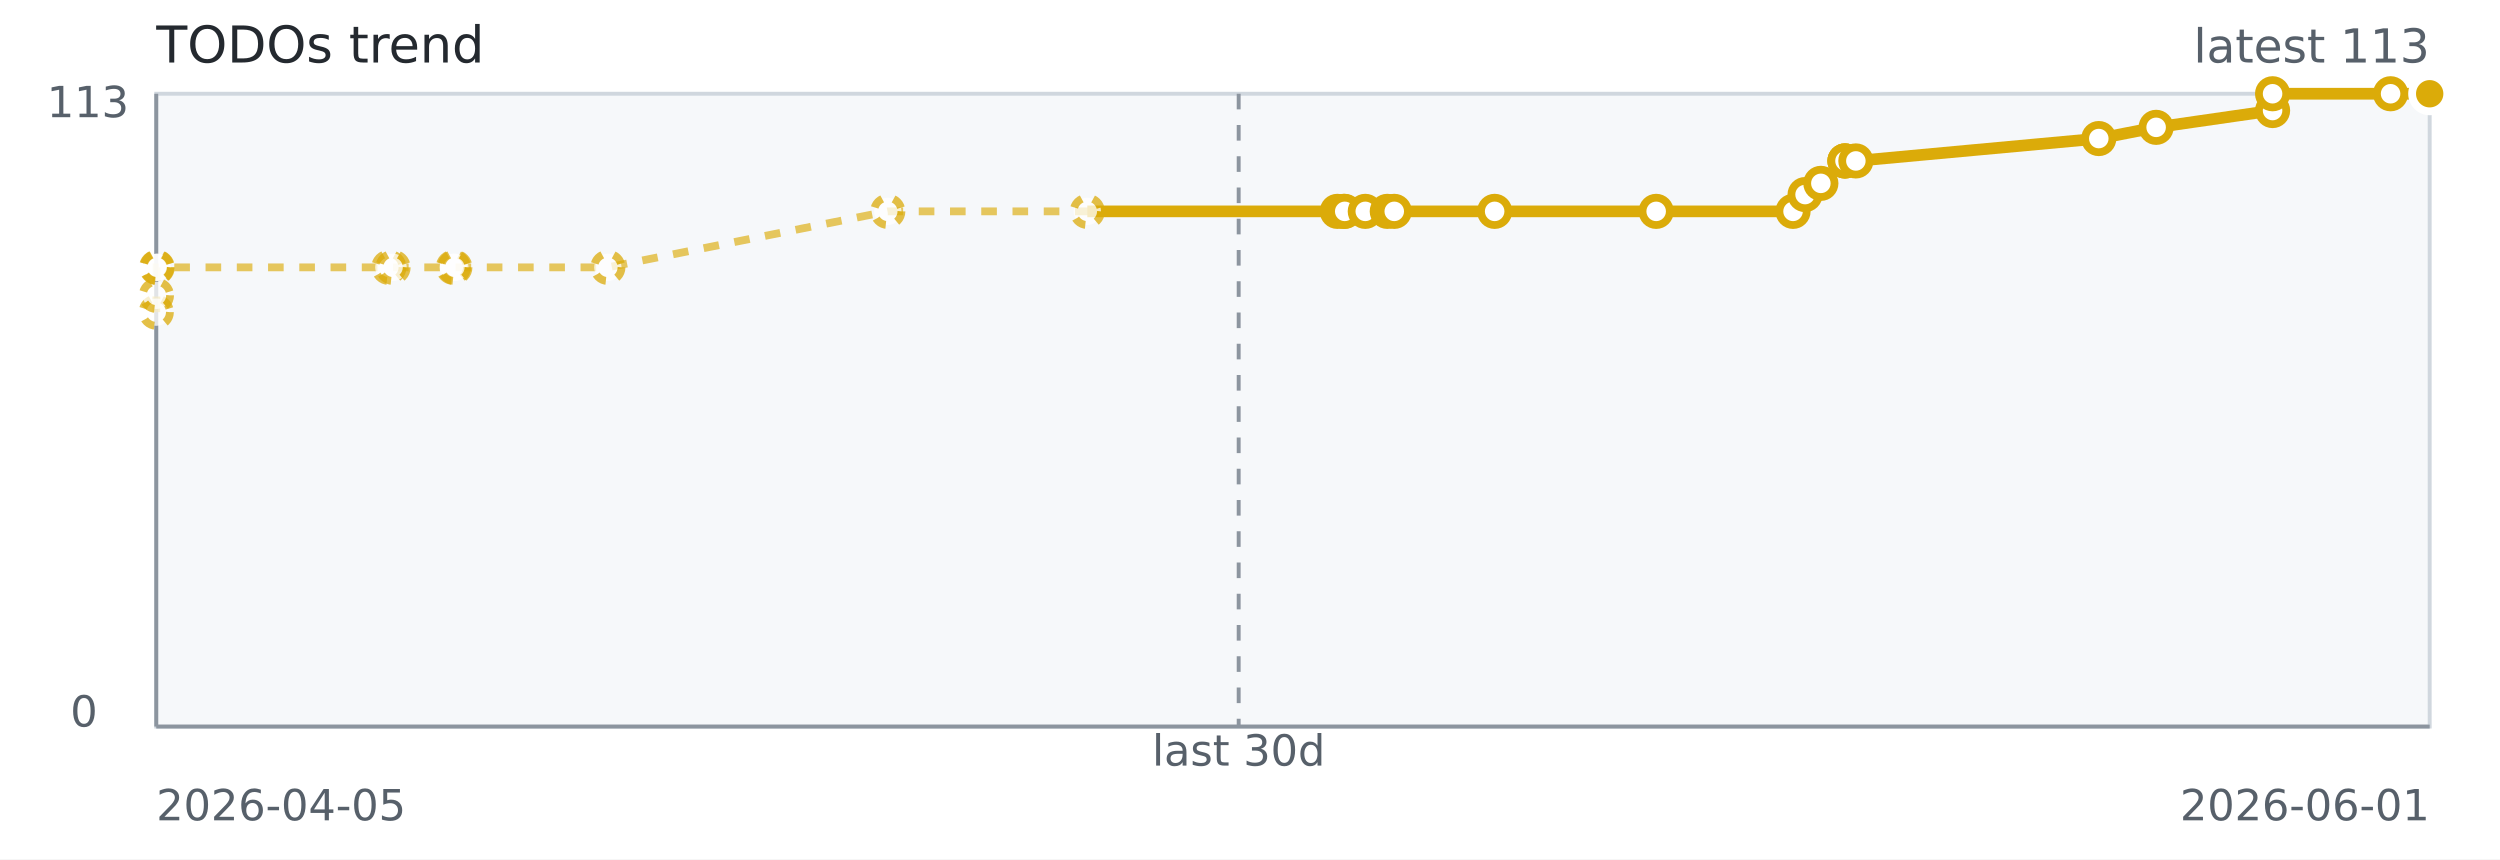
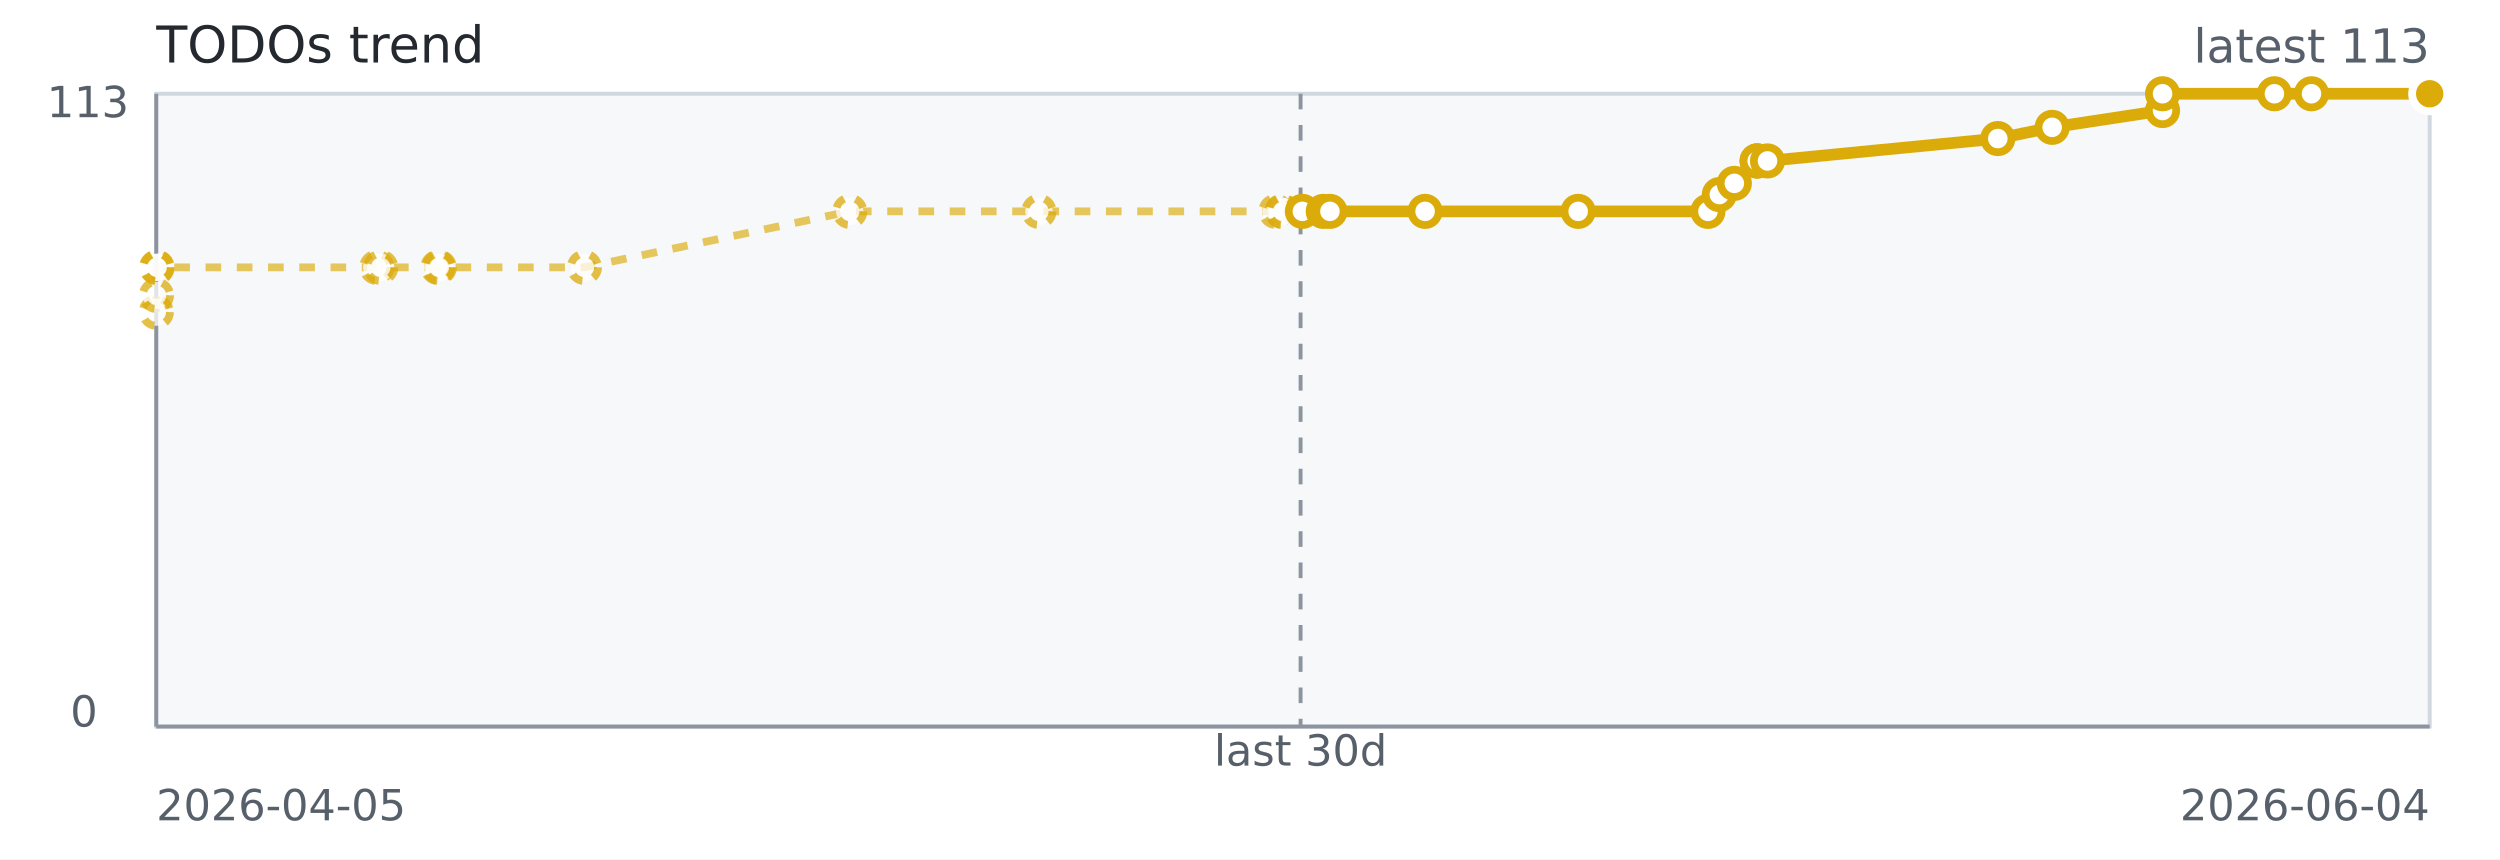
<svg xmlns="http://www.w3.org/2000/svg" width="640" height="220" role="img" aria-label="TODOs trend">
  <rect width="640" height="220" fill="#ffffff" />
  <rect x="40" y="24" width="582" height="162" fill="#f6f8fa" stroke="#d0d7de" />
  <line x1="40" y1="186" x2="622" y2="186" stroke="#8c959f" stroke-width="1" />
  <line x1="40" y1="24" x2="40" y2="186" stroke="#8c959f" stroke-width="1" />
-   <line x1="317.10" y1="24" x2="317.10" y2="186" stroke="#8c959f" stroke-dasharray="4 4" />
-   <path d="M 40.00 79.91 L 40.04 75.61 L 40.09 68.44 L 40.25 68.44 L 99.55 68.44 L 100.62 68.44 L 116.05 68.44 L 116.44 68.44 L 155.61 68.44 L 227.27 54.11 L 278.35 54.11 L 342.36 54.11" fill="none" stroke="#dbab09" stroke-width="2" stroke-dasharray="4 4" opacity="0.65" />
-   <path d="M 278.35 54.11 L 342.36 54.11 L 343.98 54.11 L 344.25 54.11 L 349.51 54.11 L 355.14 54.11 L 356.93 54.11 L 382.63 54.11 L 423.98 54.11 L 459.02 54.11 L 462.10 49.81 L 466.14 46.94 L 472.31 41.20 L 472.31 41.20 L 472.32 41.20 L 475.10 41.20 L 537.29 35.47 L 551.97 32.60 L 581.78 28.30 L 581.78 24.00 L 611.99 24.00 L 622.00 24.00" fill="none" stroke="#dbab09" stroke-width="3" />
+   <line x1="332.95" y1="24" x2="332.95" y2="186" stroke="#8c959f" stroke-dasharray="4 4" />
+   <path d="M 40.00 79.91 L 40.04 75.61 L 40.09 68.44 L 40.23 68.44 L 96.46 68.44 L 97.46 68.44 L 112.10 68.44 L 112.46 68.44 L 149.60 68.44 L 217.53 54.11 L 265.96 54.11 L 326.64 54.11 L 328.17 54.11 L 328.43 54.11 L 333.41 54.11" fill="none" stroke="#dbab09" stroke-width="2" stroke-dasharray="4 4" opacity="0.65" />
+   <path d="M 328.43 54.11 L 333.41 54.11 L 338.75 54.11 L 340.46 54.11 L 364.82 54.11 L 404.01 54.11 L 437.24 54.11 L 440.15 49.81 L 443.99 46.94 L 449.84 41.20 L 449.84 41.20 L 449.84 41.20 L 452.48 41.20 L 511.44 35.47 L 525.35 32.60 L 553.61 28.30 L 553.61 24.00 L 582.25 24.00 L 591.74 24.00 L 622.00 24.00" fill="none" stroke="#dbab09" stroke-width="3" />
  <circle cx="40.00" cy="79.91" r="3.5" fill="#ffffff" stroke="#dbab09" stroke-width="2" stroke-dasharray="3 3" opacity="0.75" />
  <circle cx="40.04" cy="75.61" r="3.5" fill="#ffffff" stroke="#dbab09" stroke-width="2" stroke-dasharray="3 3" opacity="0.75" />
  <circle cx="40.09" cy="68.44" r="3.5" fill="#ffffff" stroke="#dbab09" stroke-width="2" stroke-dasharray="3 3" opacity="0.75" />
-   <circle cx="40.25" cy="68.44" r="3.5" fill="#ffffff" stroke="#dbab09" stroke-width="2" stroke-dasharray="3 3" opacity="0.75" />
-   <circle cx="99.55" cy="68.44" r="3.5" fill="#ffffff" stroke="#dbab09" stroke-width="2" stroke-dasharray="3 3" opacity="0.75" />
-   <circle cx="100.62" cy="68.44" r="3.5" fill="#ffffff" stroke="#dbab09" stroke-width="2" stroke-dasharray="3 3" opacity="0.75" />
-   <circle cx="116.05" cy="68.44" r="3.5" fill="#ffffff" stroke="#dbab09" stroke-width="2" stroke-dasharray="3 3" opacity="0.75" />
-   <circle cx="116.44" cy="68.44" r="3.5" fill="#ffffff" stroke="#dbab09" stroke-width="2" stroke-dasharray="3 3" opacity="0.75" />
-   <circle cx="155.61" cy="68.44" r="3.5" fill="#ffffff" stroke="#dbab09" stroke-width="2" stroke-dasharray="3 3" opacity="0.75" />
-   <circle cx="227.27" cy="54.11" r="3.5" fill="#ffffff" stroke="#dbab09" stroke-width="2" stroke-dasharray="3 3" opacity="0.75" />
-   <circle cx="278.35" cy="54.11" r="3.5" fill="#ffffff" stroke="#dbab09" stroke-width="2" stroke-dasharray="3 3" opacity="0.75" />
-   <circle cx="342.36" cy="54.11" r="3.5" fill="#ffffff" stroke="#dbab09" stroke-width="2" />
-   <circle cx="343.98" cy="54.11" r="3.5" fill="#ffffff" stroke="#dbab09" stroke-width="2" />
-   <circle cx="344.25" cy="54.11" r="3.5" fill="#ffffff" stroke="#dbab09" stroke-width="2" />
-   <circle cx="349.51" cy="54.11" r="3.5" fill="#ffffff" stroke="#dbab09" stroke-width="2" />
-   <circle cx="355.14" cy="54.11" r="3.5" fill="#ffffff" stroke="#dbab09" stroke-width="2" />
-   <circle cx="356.93" cy="54.11" r="3.5" fill="#ffffff" stroke="#dbab09" stroke-width="2" />
-   <circle cx="382.63" cy="54.11" r="3.5" fill="#ffffff" stroke="#dbab09" stroke-width="2" />
-   <circle cx="423.98" cy="54.11" r="3.5" fill="#ffffff" stroke="#dbab09" stroke-width="2" />
-   <circle cx="459.02" cy="54.11" r="3.5" fill="#ffffff" stroke="#dbab09" stroke-width="2" />
-   <circle cx="462.10" cy="49.81" r="3.5" fill="#ffffff" stroke="#dbab09" stroke-width="2" />
-   <circle cx="466.14" cy="46.94" r="3.5" fill="#ffffff" stroke="#dbab09" stroke-width="2" />
-   <circle cx="472.31" cy="41.20" r="3.5" fill="#ffffff" stroke="#dbab09" stroke-width="2" />
-   <circle cx="472.31" cy="41.20" r="3.5" fill="#ffffff" stroke="#dbab09" stroke-width="2" />
-   <circle cx="472.32" cy="41.20" r="3.5" fill="#ffffff" stroke="#dbab09" stroke-width="2" />
-   <circle cx="475.10" cy="41.20" r="3.5" fill="#ffffff" stroke="#dbab09" stroke-width="2" />
-   <circle cx="537.29" cy="35.47" r="3.5" fill="#ffffff" stroke="#dbab09" stroke-width="2" />
-   <circle cx="551.97" cy="32.60" r="3.5" fill="#ffffff" stroke="#dbab09" stroke-width="2" />
-   <circle cx="581.78" cy="28.30" r="3.5" fill="#ffffff" stroke="#dbab09" stroke-width="2" />
-   <circle cx="581.78" cy="24.00" r="3.5" fill="#ffffff" stroke="#dbab09" stroke-width="2" />
-   <circle cx="611.99" cy="24.00" r="3.5" fill="#ffffff" stroke="#dbab09" stroke-width="2" />
+   <circle cx="40.23" cy="68.44" r="3.5" fill="#ffffff" stroke="#dbab09" stroke-width="2" stroke-dasharray="3 3" opacity="0.75" />
+   <circle cx="96.46" cy="68.44" r="3.5" fill="#ffffff" stroke="#dbab09" stroke-width="2" stroke-dasharray="3 3" opacity="0.75" />
+   <circle cx="97.46" cy="68.44" r="3.5" fill="#ffffff" stroke="#dbab09" stroke-width="2" stroke-dasharray="3 3" opacity="0.75" />
+   <circle cx="112.10" cy="68.44" r="3.5" fill="#ffffff" stroke="#dbab09" stroke-width="2" stroke-dasharray="3 3" opacity="0.75" />
+   <circle cx="112.46" cy="68.44" r="3.5" fill="#ffffff" stroke="#dbab09" stroke-width="2" stroke-dasharray="3 3" opacity="0.75" />
+   <circle cx="149.60" cy="68.44" r="3.5" fill="#ffffff" stroke="#dbab09" stroke-width="2" stroke-dasharray="3 3" opacity="0.75" />
+   <circle cx="217.53" cy="54.11" r="3.5" fill="#ffffff" stroke="#dbab09" stroke-width="2" stroke-dasharray="3 3" opacity="0.75" />
+   <circle cx="265.96" cy="54.11" r="3.5" fill="#ffffff" stroke="#dbab09" stroke-width="2" stroke-dasharray="3 3" opacity="0.75" />
+   <circle cx="326.64" cy="54.11" r="3.5" fill="#ffffff" stroke="#dbab09" stroke-width="2" stroke-dasharray="3 3" opacity="0.75" />
+   <circle cx="328.17" cy="54.11" r="3.5" fill="#ffffff" stroke="#dbab09" stroke-width="2" stroke-dasharray="3 3" opacity="0.75" />
+   <circle cx="328.43" cy="54.11" r="3.5" fill="#ffffff" stroke="#dbab09" stroke-width="2" stroke-dasharray="3 3" opacity="0.75" />
+   <circle cx="333.41" cy="54.11" r="3.5" fill="#ffffff" stroke="#dbab09" stroke-width="2" />
+   <circle cx="338.75" cy="54.11" r="3.5" fill="#ffffff" stroke="#dbab09" stroke-width="2" />
+   <circle cx="340.46" cy="54.11" r="3.5" fill="#ffffff" stroke="#dbab09" stroke-width="2" />
+   <circle cx="364.82" cy="54.11" r="3.5" fill="#ffffff" stroke="#dbab09" stroke-width="2" />
+   <circle cx="404.01" cy="54.11" r="3.5" fill="#ffffff" stroke="#dbab09" stroke-width="2" />
+   <circle cx="437.24" cy="54.11" r="3.5" fill="#ffffff" stroke="#dbab09" stroke-width="2" />
+   <circle cx="440.15" cy="49.81" r="3.5" fill="#ffffff" stroke="#dbab09" stroke-width="2" />
+   <circle cx="443.99" cy="46.94" r="3.5" fill="#ffffff" stroke="#dbab09" stroke-width="2" />
+   <circle cx="449.84" cy="41.20" r="3.5" fill="#ffffff" stroke="#dbab09" stroke-width="2" />
+   <circle cx="449.84" cy="41.20" r="3.5" fill="#ffffff" stroke="#dbab09" stroke-width="2" />
+   <circle cx="449.84" cy="41.20" r="3.5" fill="#ffffff" stroke="#dbab09" stroke-width="2" />
+   <circle cx="452.48" cy="41.20" r="3.5" fill="#ffffff" stroke="#dbab09" stroke-width="2" />
+   <circle cx="511.44" cy="35.47" r="3.5" fill="#ffffff" stroke="#dbab09" stroke-width="2" />
+   <circle cx="525.35" cy="32.60" r="3.5" fill="#ffffff" stroke="#dbab09" stroke-width="2" />
+   <circle cx="553.61" cy="28.30" r="3.5" fill="#ffffff" stroke="#dbab09" stroke-width="2" />
+   <circle cx="553.61" cy="24.00" r="3.5" fill="#ffffff" stroke="#dbab09" stroke-width="2" />
+   <circle cx="582.25" cy="24.00" r="3.5" fill="#ffffff" stroke="#dbab09" stroke-width="2" />
+   <circle cx="591.74" cy="24.00" r="3.5" fill="#ffffff" stroke="#dbab09" stroke-width="2" />
  <circle cx="622.00" cy="24.00" r="3.5" fill="#ffffff" stroke="#dbab09" stroke-width="2" />
  <circle cx="622.00" cy="24.00" r="4.5" fill="#dbab09" stroke="#ffffff" stroke-width="2" />
  <text x="40" y="16" fill="#24292f" font-family="Verdana,Geneva,DejaVu Sans,sans-serif" font-size="13">TODOs trend</text>
  <text x="622" y="16" text-anchor="end" fill="#57606a" font-family="Verdana,Geneva,DejaVu Sans,sans-serif" font-size="12">latest 113</text>
-   <text x="317.10" y="196" text-anchor="middle" fill="#57606a" font-family="Verdana,Geneva,DejaVu Sans,sans-serif" font-size="11">last 30d</text>
+   <text x="332.95" y="196" text-anchor="middle" fill="#57606a" font-family="Verdana,Geneva,DejaVu Sans,sans-serif" font-size="11">last 30d</text>
  <text x="40" y="210" fill="#57606a" font-family="Verdana,Geneva,DejaVu Sans,sans-serif" font-size="11">2026-04-05</text>
-   <text x="622" y="210" text-anchor="end" fill="#57606a" font-family="Verdana,Geneva,DejaVu Sans,sans-serif" font-size="11">2026-06-01</text>
+   <text x="622" y="210" text-anchor="end" fill="#57606a" font-family="Verdana,Geneva,DejaVu Sans,sans-serif" font-size="11">2026-06-04</text>
  <text x="12" y="30" fill="#57606a" font-family="Verdana,Geneva,DejaVu Sans,sans-serif" font-size="11">113</text>
  <text x="18" y="186" fill="#57606a" font-family="Verdana,Geneva,DejaVu Sans,sans-serif" font-size="11">0</text>
</svg>
